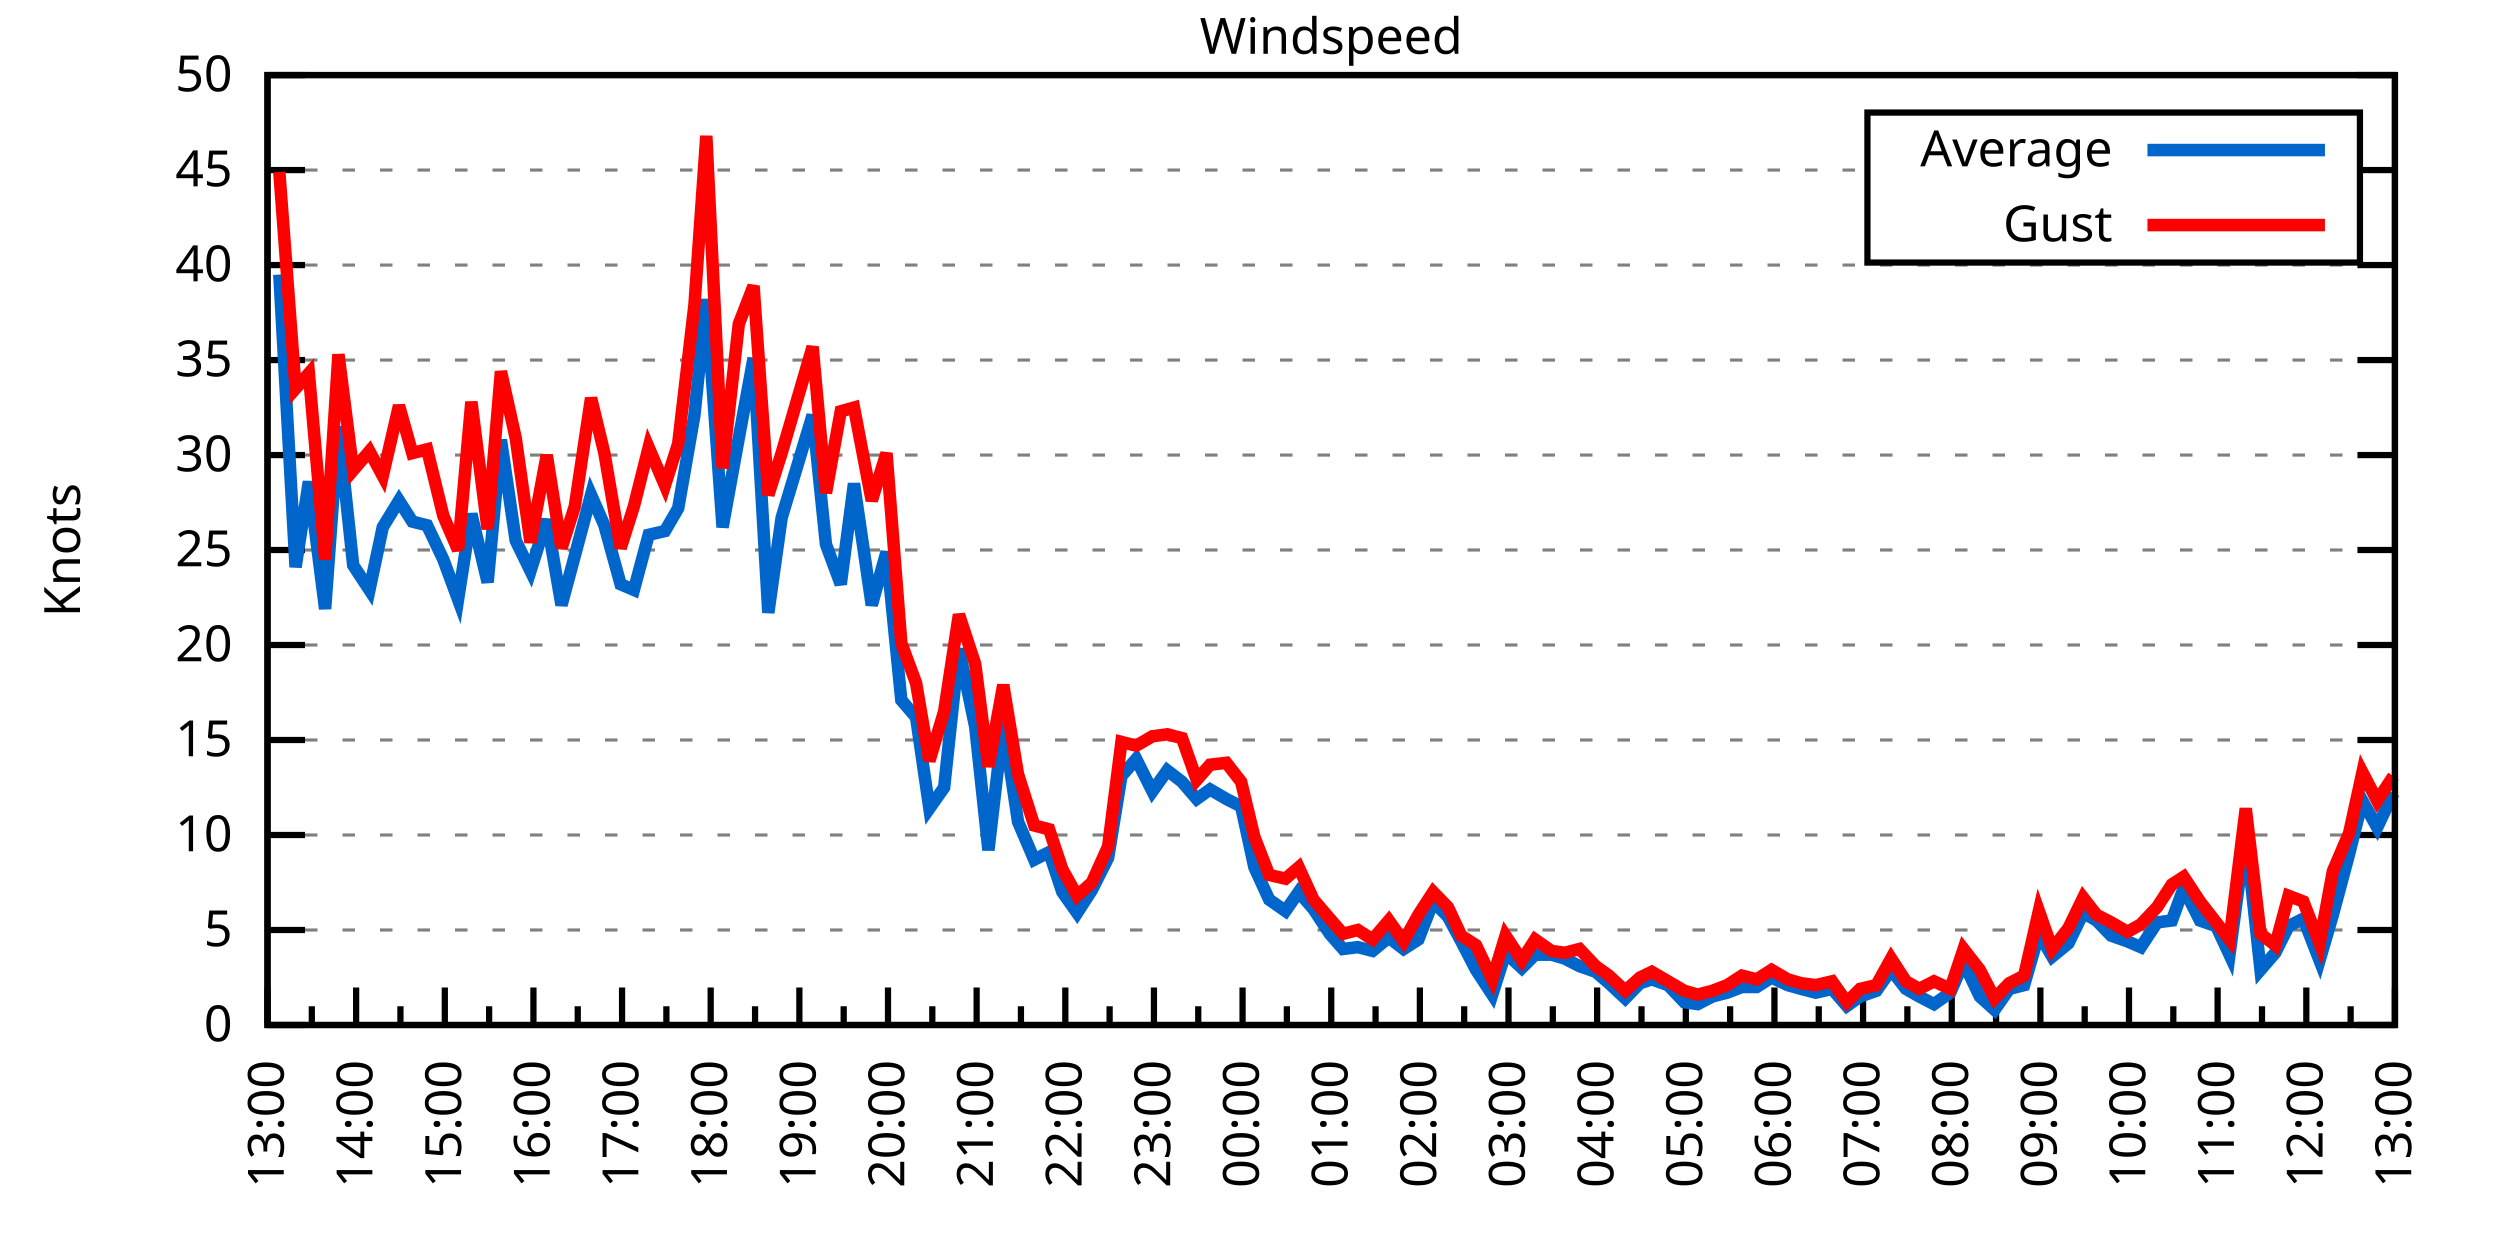
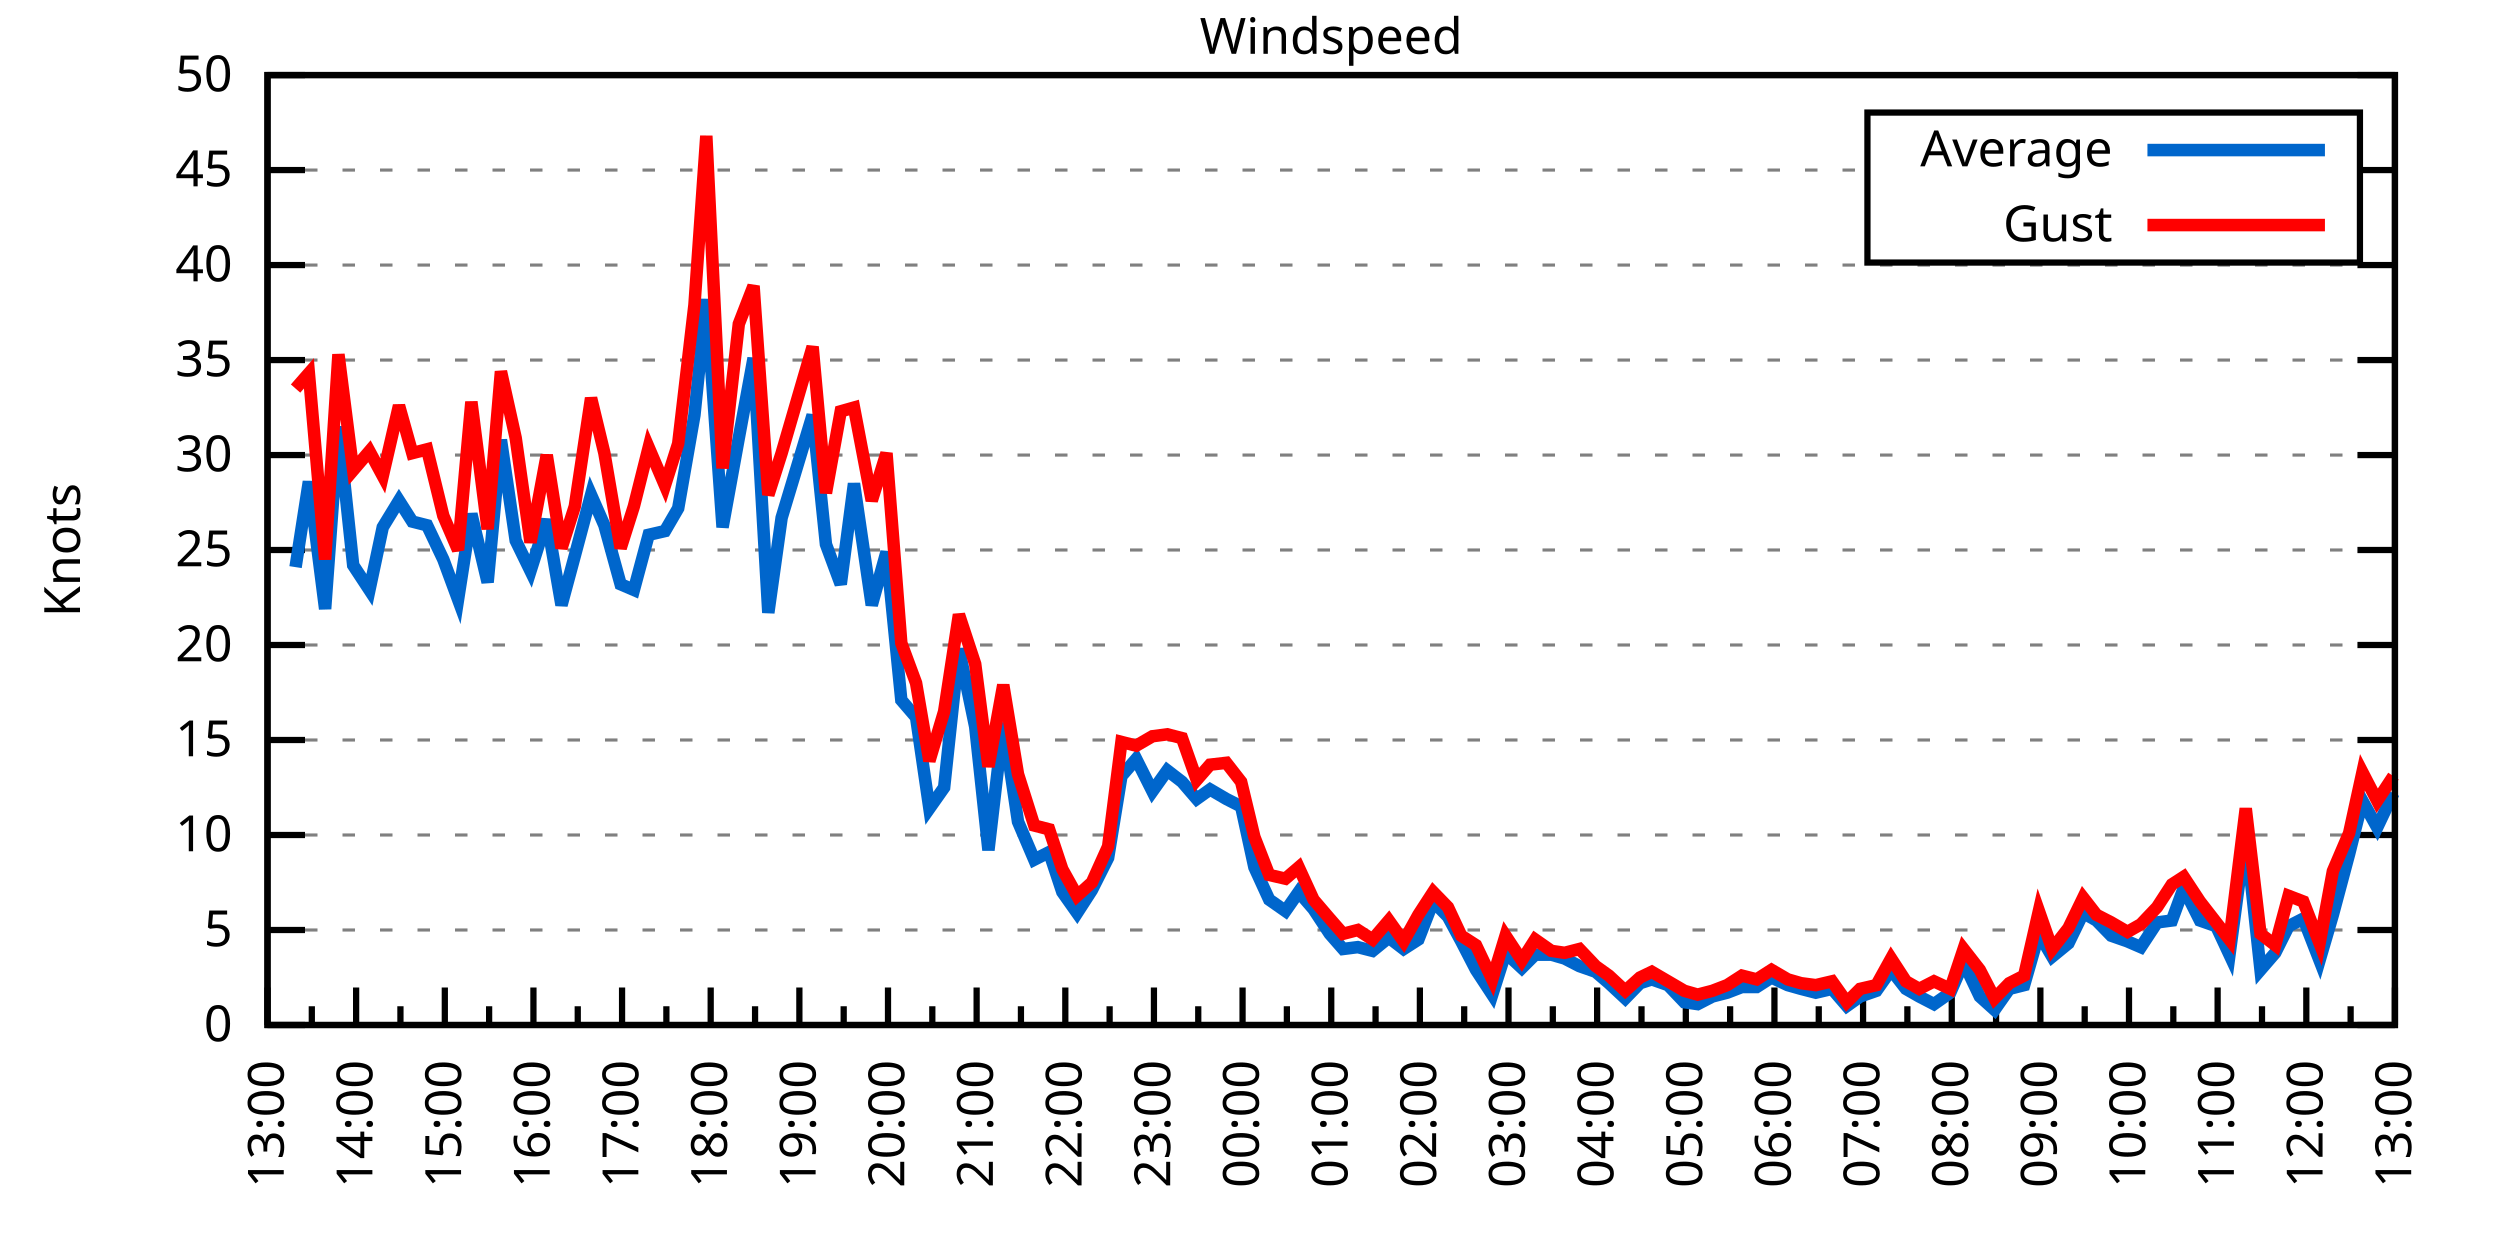
<svg xmlns="http://www.w3.org/2000/svg" xmlns:xlink="http://www.w3.org/1999/xlink" width="400" height="200" viewBox="0 0 400 200">
  <g id="gnuplot_canvas">
    <rect x="0" y="0" width="400" height="200" fill="none" />
    <defs>
      <circle id="gpDot" r="0.5" stroke-width="0.5" stroke="currentColor" />
      <path id="gpPt0" stroke-width="0.333" stroke="currentColor" d="M-1,0 h2 M0,-1 v2" />
      <path id="gpPt1" stroke-width="0.333" stroke="currentColor" d="M-1,-1 L1,1 M1,-1 L-1,1" />
      <path id="gpPt2" stroke-width="0.333" stroke="currentColor" d="M-1,0 L1,0 M0,-1 L0,1 M-1,-1 L1,1 M-1,1 L1,-1" />
      <rect id="gpPt3" stroke-width="0.333" stroke="currentColor" x="-1" y="-1" width="2" height="2" />
      <rect id="gpPt4" stroke-width="0.333" stroke="currentColor" fill="currentColor" x="-1" y="-1" width="2" height="2" />
      <circle id="gpPt5" stroke-width="0.333" stroke="currentColor" cx="0" cy="0" r="1" />
      <use xlink:href="#gpPt5" id="gpPt6" fill="currentColor" stroke="none" />
      <path id="gpPt7" stroke-width="0.333" stroke="currentColor" d="M0,-1.33 L-1.33,0.67 L1.33,0.67 z" />
      <use xlink:href="#gpPt7" id="gpPt8" fill="currentColor" stroke="none" />
      <use xlink:href="#gpPt7" id="gpPt9" stroke="currentColor" transform="rotate(180)" />
      <use xlink:href="#gpPt9" id="gpPt10" fill="currentColor" stroke="none" />
      <use xlink:href="#gpPt3" id="gpPt11" stroke="currentColor" transform="rotate(45)" />
      <use xlink:href="#gpPt11" id="gpPt12" fill="currentColor" stroke="none" />
      <path id="gpPt13" stroke-width="0.333" stroke="currentColor" d="M0,1.330 L1.265,0.411 L0.782,-1.067 L-0.782,-1.076 L-1.265,0.411 z" />
      <use xlink:href="#gpPt13" id="gpPt14" fill="currentColor" stroke="none" />
      <filter id="textbox" filterUnits="objectBoundingBox" x="0" y="0" height="1" width="1">
        <feFlood flood-color="white" flood-opacity="1" result="bgnd" />
        <feComposite in="SourceGraphic" in2="bgnd" operator="atop" />
      </filter>
      <filter id="greybox" filterUnits="objectBoundingBox" x="0" y="0" height="1" width="1">
        <feFlood flood-color="lightgrey" flood-opacity="1" result="grey" />
        <feComposite in="SourceGraphic" in2="grey" operator="atop" />
      </filter>
    </defs>
    <g fill="none" color="white" stroke="currentColor" stroke-width="1.00" stroke-linecap="butt" stroke-linejoin="miter">
</g>
    <g fill="none" color="black" stroke="currentColor" stroke-width="1.00" stroke-linecap="butt" stroke-linejoin="miter">
      <g stroke="none" shape-rendering="crispEdges">
        <polygon fill="rgb(255, 255, 255)" points="42.80,164.00 383.18,164.00 383.18,12.02 42.80,12.02 " />
      </g>
    </g>
    <g fill="none" color="black" stroke="currentColor" stroke-width="1.00" stroke-linecap="butt" stroke-linejoin="miter">
</g>
    <g fill="none" color="black" stroke="black" stroke-width="0.50" stroke-linecap="butt" stroke-linejoin="miter">
</g>
    <g fill="none" color="gray" stroke="currentColor" stroke-width="0.50" stroke-linecap="butt" stroke-linejoin="miter">
      <path stroke="gray" stroke-dasharray="2,4" class="gridline" d="M42.80,164.00 L383.19,164.00  " />
    </g>
    <g fill="none" color="gray" stroke="gray" stroke-width="1.00" stroke-linecap="butt" stroke-linejoin="miter">
</g>
    <g fill="none" color="black" stroke="currentColor" stroke-width="1.00" stroke-linecap="butt" stroke-linejoin="miter">
      <path stroke="black" d="M42.80,164.00 L48.80,164.00 M383.19,164.00 L377.19,164.00  " />
      <g transform="translate(37.20,166.60)" stroke="none" fill="black" font-family="Sans" font-size="8.00" text-anchor="end">
        <text>
          <tspan font-family="Sans"> 0</tspan>
        </text>
      </g>
    </g>
    <g fill="none" color="black" stroke="currentColor" stroke-width="1.00" stroke-linecap="butt" stroke-linejoin="miter">
</g>
    <g fill="none" color="black" stroke="black" stroke-width="0.50" stroke-linecap="butt" stroke-linejoin="miter">
</g>
    <g fill="none" color="gray" stroke="currentColor" stroke-width="0.50" stroke-linecap="butt" stroke-linejoin="miter">
      <path stroke="gray" stroke-dasharray="2,4" class="gridline" d="M42.80,148.80 L383.19,148.80  " />
    </g>
    <g fill="none" color="gray" stroke="gray" stroke-width="1.00" stroke-linecap="butt" stroke-linejoin="miter">
</g>
    <g fill="none" color="black" stroke="currentColor" stroke-width="1.00" stroke-linecap="butt" stroke-linejoin="miter">
      <path stroke="black" d="M42.80,148.80 L48.80,148.80 M383.19,148.80 L377.19,148.80  " />
      <g transform="translate(37.20,151.40)" stroke="none" fill="black" font-family="Sans" font-size="8.00" text-anchor="end">
        <text>
          <tspan font-family="Sans"> 5</tspan>
        </text>
      </g>
    </g>
    <g fill="none" color="black" stroke="currentColor" stroke-width="1.00" stroke-linecap="butt" stroke-linejoin="miter">
</g>
    <g fill="none" color="black" stroke="black" stroke-width="0.50" stroke-linecap="butt" stroke-linejoin="miter">
</g>
    <g fill="none" color="gray" stroke="currentColor" stroke-width="0.50" stroke-linecap="butt" stroke-linejoin="miter">
      <path stroke="gray" stroke-dasharray="2,4" class="gridline" d="M42.80,133.60 L383.19,133.60  " />
    </g>
    <g fill="none" color="gray" stroke="gray" stroke-width="1.00" stroke-linecap="butt" stroke-linejoin="miter">
</g>
    <g fill="none" color="black" stroke="currentColor" stroke-width="1.00" stroke-linecap="butt" stroke-linejoin="miter">
      <path stroke="black" d="M42.80,133.60 L48.80,133.60 M383.19,133.60 L377.19,133.60  " />
      <g transform="translate(37.20,136.20)" stroke="none" fill="black" font-family="Sans" font-size="8.00" text-anchor="end">
        <text>
          <tspan font-family="Sans"> 10</tspan>
        </text>
      </g>
    </g>
    <g fill="none" color="black" stroke="currentColor" stroke-width="1.00" stroke-linecap="butt" stroke-linejoin="miter">
</g>
    <g fill="none" color="black" stroke="black" stroke-width="0.50" stroke-linecap="butt" stroke-linejoin="miter">
</g>
    <g fill="none" color="gray" stroke="currentColor" stroke-width="0.50" stroke-linecap="butt" stroke-linejoin="miter">
      <path stroke="gray" stroke-dasharray="2,4" class="gridline" d="M42.80,118.40 L383.19,118.40  " />
    </g>
    <g fill="none" color="gray" stroke="gray" stroke-width="1.00" stroke-linecap="butt" stroke-linejoin="miter">
</g>
    <g fill="none" color="black" stroke="currentColor" stroke-width="1.00" stroke-linecap="butt" stroke-linejoin="miter">
      <path stroke="black" d="M42.80,118.40 L48.80,118.40 M383.19,118.40 L377.19,118.40  " />
      <g transform="translate(37.20,121.00)" stroke="none" fill="black" font-family="Sans" font-size="8.00" text-anchor="end">
        <text>
          <tspan font-family="Sans"> 15</tspan>
        </text>
      </g>
    </g>
    <g fill="none" color="black" stroke="currentColor" stroke-width="1.00" stroke-linecap="butt" stroke-linejoin="miter">
</g>
    <g fill="none" color="black" stroke="black" stroke-width="0.50" stroke-linecap="butt" stroke-linejoin="miter">
</g>
    <g fill="none" color="gray" stroke="currentColor" stroke-width="0.50" stroke-linecap="butt" stroke-linejoin="miter">
      <path stroke="gray" stroke-dasharray="2,4" class="gridline" d="M42.80,103.20 L383.19,103.20  " />
    </g>
    <g fill="none" color="gray" stroke="gray" stroke-width="1.00" stroke-linecap="butt" stroke-linejoin="miter">
</g>
    <g fill="none" color="black" stroke="currentColor" stroke-width="1.00" stroke-linecap="butt" stroke-linejoin="miter">
      <path stroke="black" d="M42.80,103.20 L48.80,103.20 M383.19,103.20 L377.19,103.20  " />
      <g transform="translate(37.20,105.80)" stroke="none" fill="black" font-family="Sans" font-size="8.00" text-anchor="end">
        <text>
          <tspan font-family="Sans"> 20</tspan>
        </text>
      </g>
    </g>
    <g fill="none" color="black" stroke="currentColor" stroke-width="1.00" stroke-linecap="butt" stroke-linejoin="miter">
</g>
    <g fill="none" color="black" stroke="black" stroke-width="0.50" stroke-linecap="butt" stroke-linejoin="miter">
</g>
    <g fill="none" color="gray" stroke="currentColor" stroke-width="0.50" stroke-linecap="butt" stroke-linejoin="miter">
      <path stroke="gray" stroke-dasharray="2,4" class="gridline" d="M42.80,88.00 L383.19,88.00  " />
    </g>
    <g fill="none" color="gray" stroke="gray" stroke-width="1.00" stroke-linecap="butt" stroke-linejoin="miter">
</g>
    <g fill="none" color="black" stroke="currentColor" stroke-width="1.00" stroke-linecap="butt" stroke-linejoin="miter">
      <path stroke="black" d="M42.80,88.00 L48.80,88.00 M383.19,88.00 L377.19,88.00  " />
      <g transform="translate(37.20,90.60)" stroke="none" fill="black" font-family="Sans" font-size="8.00" text-anchor="end">
        <text>
          <tspan font-family="Sans"> 25</tspan>
        </text>
      </g>
    </g>
    <g fill="none" color="black" stroke="currentColor" stroke-width="1.00" stroke-linecap="butt" stroke-linejoin="miter">
</g>
    <g fill="none" color="black" stroke="black" stroke-width="0.50" stroke-linecap="butt" stroke-linejoin="miter">
</g>
    <g fill="none" color="gray" stroke="currentColor" stroke-width="0.50" stroke-linecap="butt" stroke-linejoin="miter">
      <path stroke="gray" stroke-dasharray="2,4" class="gridline" d="M42.80,72.81 L383.19,72.81  " />
    </g>
    <g fill="none" color="gray" stroke="gray" stroke-width="1.00" stroke-linecap="butt" stroke-linejoin="miter">
</g>
    <g fill="none" color="black" stroke="currentColor" stroke-width="1.00" stroke-linecap="butt" stroke-linejoin="miter">
      <path stroke="black" d="M42.80,72.81 L48.80,72.81 M383.19,72.81 L377.19,72.81  " />
      <g transform="translate(37.20,75.41)" stroke="none" fill="black" font-family="Sans" font-size="8.00" text-anchor="end">
        <text>
          <tspan font-family="Sans"> 30</tspan>
        </text>
      </g>
    </g>
    <g fill="none" color="black" stroke="currentColor" stroke-width="1.00" stroke-linecap="butt" stroke-linejoin="miter">
</g>
    <g fill="none" color="black" stroke="black" stroke-width="0.50" stroke-linecap="butt" stroke-linejoin="miter">
</g>
    <g fill="none" color="gray" stroke="currentColor" stroke-width="0.50" stroke-linecap="butt" stroke-linejoin="miter">
      <path stroke="gray" stroke-dasharray="2,4" class="gridline" d="M42.80,57.61 L383.19,57.61  " />
    </g>
    <g fill="none" color="gray" stroke="gray" stroke-width="1.00" stroke-linecap="butt" stroke-linejoin="miter">
</g>
    <g fill="none" color="black" stroke="currentColor" stroke-width="1.00" stroke-linecap="butt" stroke-linejoin="miter">
      <path stroke="black" d="M42.80,57.61 L48.80,57.61 M383.19,57.61 L377.19,57.61  " />
      <g transform="translate(37.20,60.21)" stroke="none" fill="black" font-family="Sans" font-size="8.00" text-anchor="end">
        <text>
          <tspan font-family="Sans"> 35</tspan>
        </text>
      </g>
    </g>
    <g fill="none" color="black" stroke="currentColor" stroke-width="1.00" stroke-linecap="butt" stroke-linejoin="miter">
</g>
    <g fill="none" color="black" stroke="black" stroke-width="0.50" stroke-linecap="butt" stroke-linejoin="miter">
</g>
    <g fill="none" color="gray" stroke="currentColor" stroke-width="0.50" stroke-linecap="butt" stroke-linejoin="miter">
      <path stroke="gray" stroke-dasharray="2,4" class="gridline" d="M42.80,42.41 L383.19,42.41  " />
    </g>
    <g fill="none" color="gray" stroke="gray" stroke-width="1.00" stroke-linecap="butt" stroke-linejoin="miter">
</g>
    <g fill="none" color="black" stroke="currentColor" stroke-width="1.00" stroke-linecap="butt" stroke-linejoin="miter">
      <path stroke="black" d="M42.80,42.41 L48.80,42.41 M383.19,42.41 L377.19,42.41  " />
      <g transform="translate(37.20,45.01)" stroke="none" fill="black" font-family="Sans" font-size="8.00" text-anchor="end">
        <text>
          <tspan font-family="Sans"> 40</tspan>
        </text>
      </g>
    </g>
    <g fill="none" color="black" stroke="currentColor" stroke-width="1.00" stroke-linecap="butt" stroke-linejoin="miter">
</g>
    <g fill="none" color="black" stroke="black" stroke-width="0.50" stroke-linecap="butt" stroke-linejoin="miter">
</g>
    <g fill="none" color="gray" stroke="currentColor" stroke-width="0.50" stroke-linecap="butt" stroke-linejoin="miter">
      <path stroke="gray" stroke-dasharray="2,4" class="gridline" d="M42.80,27.21 L298.79,27.21 M377.59,27.21 L383.19,27.21  " />
    </g>
    <g fill="none" color="gray" stroke="gray" stroke-width="1.00" stroke-linecap="butt" stroke-linejoin="miter">
</g>
    <g fill="none" color="black" stroke="currentColor" stroke-width="1.00" stroke-linecap="butt" stroke-linejoin="miter">
      <path stroke="black" d="M42.80,27.21 L48.80,27.21 M383.19,27.21 L377.19,27.21  " />
      <g transform="translate(37.20,29.81)" stroke="none" fill="black" font-family="Sans" font-size="8.00" text-anchor="end">
        <text>
          <tspan font-family="Sans"> 45</tspan>
        </text>
      </g>
    </g>
    <g fill="none" color="black" stroke="currentColor" stroke-width="1.00" stroke-linecap="butt" stroke-linejoin="miter">
</g>
    <g fill="none" color="black" stroke="black" stroke-width="0.50" stroke-linecap="butt" stroke-linejoin="miter">
</g>
    <g fill="none" color="gray" stroke="currentColor" stroke-width="0.50" stroke-linecap="butt" stroke-linejoin="miter">
      <path stroke="gray" stroke-dasharray="2,4" class="gridline" d="M42.80,12.01 L383.19,12.01  " />
    </g>
    <g fill="none" color="gray" stroke="gray" stroke-width="1.00" stroke-linecap="butt" stroke-linejoin="miter">
</g>
    <g fill="none" color="black" stroke="currentColor" stroke-width="1.00" stroke-linecap="butt" stroke-linejoin="miter">
      <path stroke="black" d="M42.80,12.01 L48.80,12.01 M383.19,12.01 L377.19,12.01  " />
      <g transform="translate(37.20,14.61)" stroke="none" fill="black" font-family="Sans" font-size="8.00" text-anchor="end">
        <text>
          <tspan font-family="Sans"> 50</tspan>
        </text>
      </g>
    </g>
    <g fill="none" color="black" stroke="currentColor" stroke-width="1.00" stroke-linecap="butt" stroke-linejoin="miter">
      <path stroke="black" d="M42.80,164.00 L42.80,158.00  " />
      <g transform="translate(45.40,169.60) rotate(270)" stroke="none" fill="black" font-family="Sans" font-size="8.00" text-anchor="end">
        <text>
          <tspan font-family="Sans">13:00</tspan>
        </text>
      </g>
    </g>
    <g fill="none" color="black" stroke="currentColor" stroke-width="1.00" stroke-linecap="butt" stroke-linejoin="miter">
      <path stroke="black" d="M49.89,164.00 L49.89,161.00 M56.98,164.00 L56.98,158.00  " />
      <g transform="translate(59.58,169.60) rotate(270)" stroke="none" fill="black" font-family="Sans" font-size="8.00" text-anchor="end">
        <text>
          <tspan font-family="Sans">14:00</tspan>
        </text>
      </g>
    </g>
    <g fill="none" color="black" stroke="currentColor" stroke-width="1.00" stroke-linecap="butt" stroke-linejoin="miter">
      <path stroke="black" d="M64.07,164.00 L64.07,161.00 M71.17,164.00 L71.17,158.00  " />
      <g transform="translate(73.77,169.60) rotate(270)" stroke="none" fill="black" font-family="Sans" font-size="8.00" text-anchor="end">
        <text>
          <tspan font-family="Sans">15:00</tspan>
        </text>
      </g>
    </g>
    <g fill="none" color="black" stroke="currentColor" stroke-width="1.00" stroke-linecap="butt" stroke-linejoin="miter">
      <path stroke="black" d="M78.26,164.00 L78.26,161.00 M85.35,164.00 L85.35,158.00  " />
      <g transform="translate(87.95,169.60) rotate(270)" stroke="none" fill="black" font-family="Sans" font-size="8.00" text-anchor="end">
        <text>
          <tspan font-family="Sans">16:00</tspan>
        </text>
      </g>
    </g>
    <g fill="none" color="black" stroke="currentColor" stroke-width="1.00" stroke-linecap="butt" stroke-linejoin="miter">
      <path stroke="black" d="M92.44,164.00 L92.44,161.00 M99.53,164.00 L99.53,158.00  " />
      <g transform="translate(102.13,169.60) rotate(270)" stroke="none" fill="black" font-family="Sans" font-size="8.00" text-anchor="end">
        <text>
          <tspan font-family="Sans">17:00</tspan>
        </text>
      </g>
    </g>
    <g fill="none" color="black" stroke="currentColor" stroke-width="1.00" stroke-linecap="butt" stroke-linejoin="miter">
      <path stroke="black" d="M106.62,164.00 L106.62,161.00 M113.71,164.00 L113.71,158.00  " />
      <g transform="translate(116.31,169.60) rotate(270)" stroke="none" fill="black" font-family="Sans" font-size="8.00" text-anchor="end">
        <text>
          <tspan font-family="Sans">18:00</tspan>
        </text>
      </g>
    </g>
    <g fill="none" color="black" stroke="currentColor" stroke-width="1.00" stroke-linecap="butt" stroke-linejoin="miter">
      <path stroke="black" d="M120.81,164.00 L120.81,161.00 M127.90,164.00 L127.90,158.00  " />
      <g transform="translate(130.50,169.60) rotate(270)" stroke="none" fill="black" font-family="Sans" font-size="8.00" text-anchor="end">
        <text>
          <tspan font-family="Sans">19:00</tspan>
        </text>
      </g>
    </g>
    <g fill="none" color="black" stroke="currentColor" stroke-width="1.00" stroke-linecap="butt" stroke-linejoin="miter">
      <path stroke="black" d="M134.99,164.00 L134.99,161.00 M142.08,164.00 L142.08,158.00  " />
      <g transform="translate(144.68,169.60) rotate(270)" stroke="none" fill="black" font-family="Sans" font-size="8.00" text-anchor="end">
        <text>
          <tspan font-family="Sans">20:00</tspan>
        </text>
      </g>
    </g>
    <g fill="none" color="black" stroke="currentColor" stroke-width="1.00" stroke-linecap="butt" stroke-linejoin="miter">
      <path stroke="black" d="M149.17,164.00 L149.17,161.00 M156.26,164.00 L156.26,158.00  " />
      <g transform="translate(158.86,169.60) rotate(270)" stroke="none" fill="black" font-family="Sans" font-size="8.00" text-anchor="end">
        <text>
          <tspan font-family="Sans">21:00</tspan>
        </text>
      </g>
    </g>
    <g fill="none" color="black" stroke="currentColor" stroke-width="1.00" stroke-linecap="butt" stroke-linejoin="miter">
      <path stroke="black" d="M163.35,164.00 L163.35,161.00 M170.45,164.00 L170.45,158.00  " />
      <g transform="translate(173.05,169.60) rotate(270)" stroke="none" fill="black" font-family="Sans" font-size="8.00" text-anchor="end">
        <text>
          <tspan font-family="Sans">22:00</tspan>
        </text>
      </g>
    </g>
    <g fill="none" color="black" stroke="currentColor" stroke-width="1.00" stroke-linecap="butt" stroke-linejoin="miter">
      <path stroke="black" d="M177.54,164.00 L177.54,161.00 M184.63,164.00 L184.63,158.00  " />
      <g transform="translate(187.23,169.60) rotate(270)" stroke="none" fill="black" font-family="Sans" font-size="8.00" text-anchor="end">
        <text>
          <tspan font-family="Sans">23:00</tspan>
        </text>
      </g>
    </g>
    <g fill="none" color="black" stroke="currentColor" stroke-width="1.00" stroke-linecap="butt" stroke-linejoin="miter">
      <path stroke="black" d="M191.72,164.00 L191.72,161.00 M198.81,164.00 L198.81,158.00  " />
      <g transform="translate(201.41,169.60) rotate(270)" stroke="none" fill="black" font-family="Sans" font-size="8.00" text-anchor="end">
        <text>
          <tspan font-family="Sans">00:00</tspan>
        </text>
      </g>
    </g>
    <g fill="none" color="black" stroke="currentColor" stroke-width="1.00" stroke-linecap="butt" stroke-linejoin="miter">
      <path stroke="black" d="M205.90,164.00 L205.90,161.00 M213.00,164.00 L213.00,158.00  " />
      <g transform="translate(215.60,169.60) rotate(270)" stroke="none" fill="black" font-family="Sans" font-size="8.00" text-anchor="end">
        <text>
          <tspan font-family="Sans">01:00</tspan>
        </text>
      </g>
    </g>
    <g fill="none" color="black" stroke="currentColor" stroke-width="1.00" stroke-linecap="butt" stroke-linejoin="miter">
      <path stroke="black" d="M220.09,164.00 L220.09,161.00 M227.18,164.00 L227.18,158.00  " />
      <g transform="translate(229.78,169.60) rotate(270)" stroke="none" fill="black" font-family="Sans" font-size="8.00" text-anchor="end">
        <text>
          <tspan font-family="Sans">02:00</tspan>
        </text>
      </g>
    </g>
    <g fill="none" color="black" stroke="currentColor" stroke-width="1.00" stroke-linecap="butt" stroke-linejoin="miter">
      <path stroke="black" d="M234.27,164.00 L234.27,161.00 M241.36,164.00 L241.36,158.00  " />
      <g transform="translate(243.96,169.60) rotate(270)" stroke="none" fill="black" font-family="Sans" font-size="8.00" text-anchor="end">
        <text>
          <tspan font-family="Sans">03:00</tspan>
        </text>
      </g>
    </g>
    <g fill="none" color="black" stroke="currentColor" stroke-width="1.00" stroke-linecap="butt" stroke-linejoin="miter">
      <path stroke="black" d="M248.45,164.00 L248.45,161.00 M255.54,164.00 L255.54,158.00  " />
      <g transform="translate(258.14,169.60) rotate(270)" stroke="none" fill="black" font-family="Sans" font-size="8.00" text-anchor="end">
        <text>
          <tspan font-family="Sans">04:00</tspan>
        </text>
      </g>
    </g>
    <g fill="none" color="black" stroke="currentColor" stroke-width="1.00" stroke-linecap="butt" stroke-linejoin="miter">
      <path stroke="black" d="M262.64,164.00 L262.64,161.00 M269.73,164.00 L269.73,158.00  " />
      <g transform="translate(272.33,169.60) rotate(270)" stroke="none" fill="black" font-family="Sans" font-size="8.00" text-anchor="end">
        <text>
          <tspan font-family="Sans">05:00</tspan>
        </text>
      </g>
    </g>
    <g fill="none" color="black" stroke="currentColor" stroke-width="1.00" stroke-linecap="butt" stroke-linejoin="miter">
      <path stroke="black" d="M276.82,164.00 L276.82,161.00 M283.91,164.00 L283.91,158.00  " />
      <g transform="translate(286.51,169.60) rotate(270)" stroke="none" fill="black" font-family="Sans" font-size="8.00" text-anchor="end">
        <text>
          <tspan font-family="Sans">06:00</tspan>
        </text>
      </g>
    </g>
    <g fill="none" color="black" stroke="currentColor" stroke-width="1.00" stroke-linecap="butt" stroke-linejoin="miter">
      <path stroke="black" d="M291.00,164.00 L291.00,161.00 M298.09,164.00 L298.09,158.00  " />
      <g transform="translate(300.69,169.60) rotate(270)" stroke="none" fill="black" font-family="Sans" font-size="8.00" text-anchor="end">
        <text>
          <tspan font-family="Sans">07:00</tspan>
        </text>
      </g>
    </g>
    <g fill="none" color="black" stroke="currentColor" stroke-width="1.00" stroke-linecap="butt" stroke-linejoin="miter">
      <path stroke="black" d="M305.18,164.00 L305.18,161.00 M312.28,164.00 L312.28,158.00  " />
      <g transform="translate(314.88,169.60) rotate(270)" stroke="none" fill="black" font-family="Sans" font-size="8.00" text-anchor="end">
        <text>
          <tspan font-family="Sans">08:00</tspan>
        </text>
      </g>
    </g>
    <g fill="none" color="black" stroke="currentColor" stroke-width="1.00" stroke-linecap="butt" stroke-linejoin="miter">
      <path stroke="black" d="M319.37,164.00 L319.37,161.00 M326.46,164.00 L326.46,158.00  " />
      <g transform="translate(329.06,169.60) rotate(270)" stroke="none" fill="black" font-family="Sans" font-size="8.00" text-anchor="end">
        <text>
          <tspan font-family="Sans">09:00</tspan>
        </text>
      </g>
    </g>
    <g fill="none" color="black" stroke="currentColor" stroke-width="1.00" stroke-linecap="butt" stroke-linejoin="miter">
      <path stroke="black" d="M333.55,164.00 L333.55,161.00 M340.64,164.00 L340.64,158.00  " />
      <g transform="translate(343.24,169.60) rotate(270)" stroke="none" fill="black" font-family="Sans" font-size="8.00" text-anchor="end">
        <text>
          <tspan font-family="Sans">10:00</tspan>
        </text>
      </g>
    </g>
    <g fill="none" color="black" stroke="currentColor" stroke-width="1.00" stroke-linecap="butt" stroke-linejoin="miter">
      <path stroke="black" d="M347.73,164.00 L347.73,161.00 M354.82,164.00 L354.82,158.00  " />
      <g transform="translate(357.42,169.60) rotate(270)" stroke="none" fill="black" font-family="Sans" font-size="8.00" text-anchor="end">
        <text>
          <tspan font-family="Sans">11:00</tspan>
        </text>
      </g>
    </g>
    <g fill="none" color="black" stroke="currentColor" stroke-width="1.00" stroke-linecap="butt" stroke-linejoin="miter">
      <path stroke="black" d="M361.92,164.00 L361.92,161.00 M369.01,164.00 L369.01,158.00  " />
      <g transform="translate(371.61,169.60) rotate(270)" stroke="none" fill="black" font-family="Sans" font-size="8.00" text-anchor="end">
        <text>
          <tspan font-family="Sans">12:00</tspan>
        </text>
      </g>
    </g>
    <g fill="none" color="black" stroke="currentColor" stroke-width="1.00" stroke-linecap="butt" stroke-linejoin="miter">
      <path stroke="black" d="M376.10,164.00 L376.10,161.00 M383.19,164.00 L383.19,158.00  " />
      <g transform="translate(385.79,169.60) rotate(270)" stroke="none" fill="black" font-family="Sans" font-size="8.00" text-anchor="end">
        <text>
          <tspan font-family="Sans">13:00</tspan>
        </text>
      </g>
    </g>
    <g fill="none" color="black" stroke="currentColor" stroke-width="1.00" stroke-linecap="butt" stroke-linejoin="miter">
</g>
    <g fill="none" color="black" stroke="currentColor" stroke-width="1.00" stroke-linecap="butt" stroke-linejoin="miter">
      <path stroke="black" d="M42.80,12.01 L42.80,164.00 L383.19,164.00 L383.19,12.01 L42.80,12.01 Z  " />
    </g>
    <g fill="none" color="black" stroke="currentColor" stroke-width="1.00" stroke-linecap="butt" stroke-linejoin="miter">
      <g transform="translate(12.80,88.01) rotate(270)" stroke="none" fill="black" font-family="Sans" font-size="8.00" text-anchor="middle">
        <text>
          <tspan font-family="Sans">Knots</tspan>
        </text>
      </g>
    </g>
    <g fill="none" color="black" stroke="currentColor" stroke-width="1.00" stroke-linecap="butt" stroke-linejoin="miter">
</g>
    <g fill="none" color="black" stroke="currentColor" stroke-width="1.00" stroke-linecap="butt" stroke-linejoin="miter">
      <path stroke="black" d="M298.79,42.01 L298.79,18.01 L377.59,18.01 L377.59,42.01 L298.79,42.01 Z  " />
    </g>
    <g id="Windspeed_plot_1">
      <g fill="none" color="white" stroke="black" stroke-width="2.00" stroke-linecap="butt" stroke-linejoin="miter">
</g>
      <g fill="none" color="black" stroke="currentColor" stroke-width="2.00" stroke-linecap="butt" stroke-linejoin="miter">
        <g transform="translate(337.99,26.61)" stroke="none" fill="black" font-family="Sans" font-size="8.00" text-anchor="end">
          <text>
            <tspan font-family="Sans">Average</tspan>
          </text>
        </g>
      </g>
      <g fill="none" color="black" stroke="currentColor" stroke-width="2.00" stroke-linecap="butt" stroke-linejoin="miter">
-         <path stroke="rgb(  0, 102, 204)" d="M343.59,24.01 L371.99,24.01 M44.69,43.93 L47.29,90.74 L49.42,77.06 L52.02,97.43 L54.15,68.25 L56.51,90.44   L59.11,94.39 L61.24,84.36 L63.84,80.10 L65.97,83.45 L68.33,84.05 L70.93,89.52 L73.29,95.91 L75.42,82.23   L78.02,93.17 L80.15,70.37 L82.51,86.49 L84.88,91.35 L87.48,83.14 L89.84,96.82 L91.97,88.92 L94.57,79.19   L96.70,84.05 L99.30,93.48 L101.42,94.39 L103.79,85.57 L106.39,84.97 L108.51,81.32 L111.11,66.42 L113.01,47.88   L115.61,84.36 L118.21,70.07 L120.57,57.30 L122.93,98.04 L125.06,82.84 L130.02,66.42 L132.15,87.09 L134.52,93.48   L136.64,77.37 L139.48,96.82 L141.84,88.31 L144.21,112.02 L146.57,114.76 L148.70,129.35 L151.06,126.00 L153.43,103.81   L156.03,116.28 L158.15,136.03 L160.52,115.67 L162.88,131.47 L165.48,137.55 L167.85,136.34 L169.97,142.72 L172.34,146.07   L174.70,142.42 L177.30,137.25 L179.43,124.18 L181.79,121.44 L184.39,126.61 L186.76,123.27 L189.12,125.09 L191.48,127.83   L193.61,126.31 L196.21,127.83 L198.58,129.04 L200.70,138.77 L203.07,143.94 L205.67,145.76 L207.79,142.72 L210.16,145.46   L212.76,149.41 L214.89,151.84 L217.25,151.54 L219.61,152.14 L222.21,150.02 L224.58,151.84 L226.94,150.32 L229.31,144.24   L231.67,146.67 L233.80,150.62 L236.16,155.18 L238.76,159.14 L240.89,152.45 L243.49,154.88 L245.62,152.75 L248.22,152.75   L250.34,153.36 L252.71,154.58 L255.31,155.49 L257.43,157.31 L260.04,159.74 L262.40,157.31 L264.29,156.70 L266.89,157.62   L269.49,160.35 L271.62,160.66 L273.98,159.44 L276.35,158.83 L278.71,157.92 L281.07,157.92 L283.44,156.40 L286.04,157.62   L288.16,158.22 L290.53,158.83 L293.13,158.22 L295.49,160.96 L297.62,159.44 L300.22,158.53 L302.58,155.18 L304.95,158.22   L307.08,159.44 L309.44,160.66 L312.04,158.83 L314.17,153.97 L316.77,159.44 L319.13,161.57 L321.49,158.22 L323.86,157.62   L326.22,149.41 L328.35,153.06 L330.95,150.93 L333.31,146.07 L335.44,147.28 L337.80,149.71 L340.40,150.62 L342.53,151.54   L345.13,147.59 L347.50,147.28 L349.39,142.11 L351.99,147.28 L354.59,148.19 L356.72,152.75 L359.32,133.30 L361.68,155.18   L364.04,152.45 L366.17,148.19 L368.53,146.98 L371.13,153.66 L373.26,146.37 L375.86,136.64 L377.99,128.13 L380.35,132.39   L382.95,126.91  " />
+         <path stroke="rgb(  0, 102, 204)" d="M343.59,24.01 L371.99,24.01 M47.29,90.74 L49.42,77.06 L52.02,97.43 L54.15,68.25 L56.51,90.44 L59.11,94.39   L61.24,84.36 L63.84,80.10 L65.97,83.45 L68.33,84.05 L70.93,89.52 L73.29,95.91 L75.42,82.23 L78.02,93.17   L80.15,70.37 L82.51,86.49 L84.88,91.35 L87.48,83.14 L89.84,96.82 L91.97,88.92 L94.57,79.19 L96.70,84.05   L99.30,93.48 L101.42,94.39 L103.79,85.57 L106.39,84.97 L108.51,81.32 L111.11,66.42 L113.01,47.88 L115.61,84.36   L118.21,70.07 L120.57,57.30 L122.93,98.04 L125.06,82.84 L130.02,66.42 L132.15,87.09 L134.52,93.48 L136.64,77.37   L139.48,96.82 L141.84,88.31 L144.21,112.02 L146.57,114.76 L148.70,129.35 L151.06,126.00 L153.43,103.81 L156.03,116.28   L158.15,136.03 L160.52,115.67 L162.88,131.47 L165.48,137.55 L167.85,136.34 L169.97,142.72 L172.34,146.07 L174.70,142.42   L177.30,137.25 L179.43,124.18 L181.79,121.44 L184.39,126.61 L186.76,123.27 L189.12,125.09 L191.48,127.83 L193.61,126.31   L196.21,127.83 L198.58,129.04 L200.70,138.77 L203.07,143.94 L205.67,145.76 L207.79,142.72 L210.16,145.46 L212.76,149.41   L214.89,151.84 L217.25,151.54 L219.61,152.14 L222.21,150.02 L224.58,151.84 L226.94,150.32 L229.31,144.24 L231.67,146.67   L233.80,150.62 L236.16,155.18 L238.76,159.14 L240.89,152.45 L243.49,154.88 L245.62,152.75 L248.22,152.75 L250.34,153.36   L252.71,154.58 L255.31,155.49 L257.43,157.31 L260.04,159.74 L262.40,157.31 L264.29,156.70 L266.89,157.62 L269.49,160.35   L271.62,160.66 L273.98,159.44 L276.35,158.83 L278.71,157.92 L281.07,157.92 L283.44,156.40 L286.04,157.62 L288.16,158.22   L290.53,158.83 L293.13,158.22 L295.49,160.96 L297.62,159.44 L300.22,158.53 L302.58,155.18 L304.95,158.22 L307.08,159.44   L309.44,160.66 L312.04,158.83 L314.17,153.97 L316.77,159.44 L319.13,161.57 L321.49,158.22 L323.86,157.62 L326.22,149.41   L328.35,153.06 L330.95,150.93 L333.31,146.07 L335.44,147.28 L337.80,149.71 L340.40,150.62 L342.53,151.54 L345.13,147.59   L347.50,147.28 L349.39,142.11 L351.99,147.28 L354.59,148.19 L356.72,152.75 L359.32,133.30 L361.68,155.18 L364.04,152.45   L366.17,148.19 L368.53,146.98 L371.13,153.66 L373.26,146.37 L375.86,136.64 L377.99,128.13 L380.35,132.39 L382.95,126.91    " />
      </g>
    </g>
    <g id="Windspeed_plot_2">
      <g fill="none" color="black" stroke="currentColor" stroke-width="2.00" stroke-linecap="butt" stroke-linejoin="miter">
        <g transform="translate(337.99,38.61)" stroke="none" fill="black" font-family="Sans" font-size="8.00" text-anchor="end">
          <text>
            <tspan font-family="Sans">Gust</tspan>
          </text>
        </g>
      </g>
      <g fill="none" color="black" stroke="currentColor" stroke-width="2.00" stroke-linecap="butt" stroke-linejoin="miter">
-         <path stroke="rgb(255,   0,   0)" d="M343.59,36.01 L371.99,36.01 M44.69,27.51 L47.29,62.17 L49.42,59.73 L52.02,89.52 L54.15,56.70 L56.51,75.24   L59.11,72.20 L61.24,76.15 L63.84,64.90 L65.97,72.50 L68.33,71.89 L70.93,82.53 L73.29,88.00 L75.42,64.29   L78.02,84.66 L80.15,59.43 L82.51,70.07 L84.88,86.79 L87.48,72.81 L89.84,87.70 L91.97,81.01 L94.57,63.69   L96.70,72.50 L99.30,87.70 L101.42,81.01 L103.79,71.59 L106.39,77.67 L108.51,70.98 L111.11,48.79 L113.01,21.74   L115.61,74.93 L118.21,51.83 L120.57,45.75 L122.93,79.19 L125.06,72.50 L130.02,55.48 L132.15,78.89 L134.52,65.81   L136.64,65.21 L139.48,80.10 L141.84,72.50 L144.21,102.90 L146.57,109.28 L148.70,121.75 L151.06,113.84 L153.43,98.34   L156.03,106.24 L158.15,122.66 L160.52,109.59 L162.88,123.87 L165.48,132.08 L167.85,132.69 L169.97,139.07 L172.34,143.33   L174.70,141.20 L177.30,135.43 L179.43,118.71 L181.79,119.31 L184.39,117.80 L186.76,117.49 L189.12,118.10 L191.48,124.79   L193.61,122.35 L196.21,122.05 L198.58,125.09 L200.70,133.91 L203.07,139.99 L205.67,140.59 L207.79,138.77 L210.16,143.94   L212.76,146.98 L214.89,149.41 L217.25,148.80 L219.61,150.32 L222.21,147.28 L224.58,150.62 L226.94,146.37 L229.31,142.72   L231.67,145.15 L233.80,149.71 L236.16,151.23 L238.76,156.70 L240.89,149.71 L243.49,153.66 L245.62,150.32 L248.22,152.14   L250.34,152.45 L252.71,151.84 L255.31,154.58 L257.43,156.10 L260.04,158.53 L262.40,156.40 L264.29,155.49 L266.89,157.01   L269.49,158.53 L271.62,159.14 L273.98,158.53 L276.35,157.62 L278.71,156.10 L281.07,156.70 L283.44,155.18 L286.04,156.70   L288.16,157.31 L290.53,157.62 L293.13,157.01 L295.49,160.35 L297.62,158.22 L300.22,157.62 L302.58,153.36 L304.95,157.01   L307.08,158.22 L309.44,157.01 L312.04,158.22 L314.17,151.84 L316.77,155.18 L319.13,159.74 L321.49,157.31 L323.86,156.10   L326.22,145.76 L328.35,151.84 L330.95,148.50 L333.31,143.63 L335.44,146.37 L337.80,147.59 L340.40,149.10 L342.53,147.89   L345.13,145.15 L347.50,141.51 L349.39,140.29 L351.99,144.24 L354.59,147.59 L356.72,150.32 L359.32,129.35 L361.68,149.41   L364.04,151.23 L366.17,143.33 L368.53,144.24 L371.13,150.93 L373.26,139.38 L375.86,133.30 L377.99,123.57 L380.35,128.13   L382.95,124.18  " />
+         <path stroke="rgb(255,   0,   0)" d="M343.59,36.01 L371.99,36.01 M47.29,62.17 L49.42,59.73 L52.02,89.52 L54.15,56.70 L56.51,75.24 L59.11,72.20   L61.24,76.15 L63.84,64.90 L65.97,72.50 L68.33,71.89 L70.93,82.53 L73.29,88.00 L75.42,64.29 L78.02,84.66   L80.15,59.43 L82.51,70.07 L84.88,86.79 L87.48,72.81 L89.84,87.70 L91.97,81.01 L94.57,63.69 L96.70,72.50   L99.30,87.70 L101.42,81.01 L103.79,71.59 L106.39,77.67 L108.51,70.98 L111.11,48.79 L113.01,21.74 L115.61,74.93   L118.21,51.83 L120.57,45.75 L122.93,79.19 L125.06,72.50 L130.02,55.48 L132.15,78.89 L134.52,65.81 L136.64,65.21   L139.48,80.10 L141.84,72.50 L144.21,102.90 L146.57,109.28 L148.70,121.75 L151.06,113.84 L153.43,98.34 L156.03,106.24   L158.15,122.66 L160.52,109.59 L162.88,123.87 L165.48,132.08 L167.85,132.69 L169.97,139.07 L172.34,143.33 L174.70,141.20   L177.30,135.43 L179.43,118.71 L181.79,119.31 L184.39,117.80 L186.76,117.49 L189.12,118.10 L191.48,124.79 L193.61,122.35   L196.21,122.05 L198.58,125.09 L200.70,133.91 L203.07,139.99 L205.67,140.59 L207.79,138.77 L210.16,143.94 L212.76,146.98   L214.89,149.41 L217.25,148.80 L219.61,150.32 L222.21,147.28 L224.58,150.62 L226.94,146.37 L229.31,142.72 L231.67,145.15   L233.80,149.71 L236.16,151.23 L238.76,156.70 L240.89,149.71 L243.49,153.66 L245.62,150.32 L248.22,152.14 L250.34,152.45   L252.71,151.84 L255.31,154.58 L257.43,156.10 L260.04,158.53 L262.40,156.40 L264.29,155.49 L266.89,157.01 L269.49,158.53   L271.62,159.14 L273.98,158.53 L276.35,157.62 L278.71,156.10 L281.07,156.70 L283.44,155.18 L286.04,156.70 L288.16,157.31   L290.53,157.62 L293.13,157.01 L295.49,160.35 L297.62,158.22 L300.22,157.62 L302.58,153.36 L304.95,157.01 L307.08,158.22   L309.44,157.01 L312.04,158.22 L314.17,151.84 L316.77,155.18 L319.13,159.74 L321.49,157.31 L323.86,156.10 L326.22,145.76   L328.35,151.84 L330.95,148.50 L333.31,143.63 L335.44,146.37 L337.80,147.59 L340.40,149.10 L342.53,147.89 L345.13,145.15   L347.50,141.51 L349.39,140.29 L351.99,144.24 L354.59,147.59 L356.72,150.32 L359.32,129.35 L361.68,149.41 L364.04,151.23   L366.17,143.33 L368.53,144.24 L371.13,150.93 L373.26,139.38 L375.86,133.30 L377.99,123.57 L380.35,128.13 L382.95,124.18    " />
      </g>
    </g>
    <g fill="none" color="black" stroke="currentColor" stroke-width="2.00" stroke-linecap="butt" stroke-linejoin="miter">
</g>
    <g fill="none" color="black" stroke="black" stroke-width="1.00" stroke-linecap="butt" stroke-linejoin="miter">
</g>
    <g fill="none" color="black" stroke="currentColor" stroke-width="1.00" stroke-linecap="butt" stroke-linejoin="miter">
      <path stroke="black" d="M42.80,12.01 L42.80,164.00 L383.19,164.00 L383.19,12.01 L42.80,12.01 Z  " />
    </g>
    <g fill="none" color="black" stroke="currentColor" stroke-width="1.00" stroke-linecap="butt" stroke-linejoin="miter">
      <g transform="translate(212.99,8.61)" stroke="none" fill="black" font-family="Sans" font-size="8.00" text-anchor="middle">
        <text>
          <tspan font-family="Sans">Windspeed</tspan>
        </text>
      </g>
    </g>
    <g fill="none" color="black" stroke="currentColor" stroke-width="1.00" stroke-linecap="butt" stroke-linejoin="miter">
</g>
  </g>
</svg>
